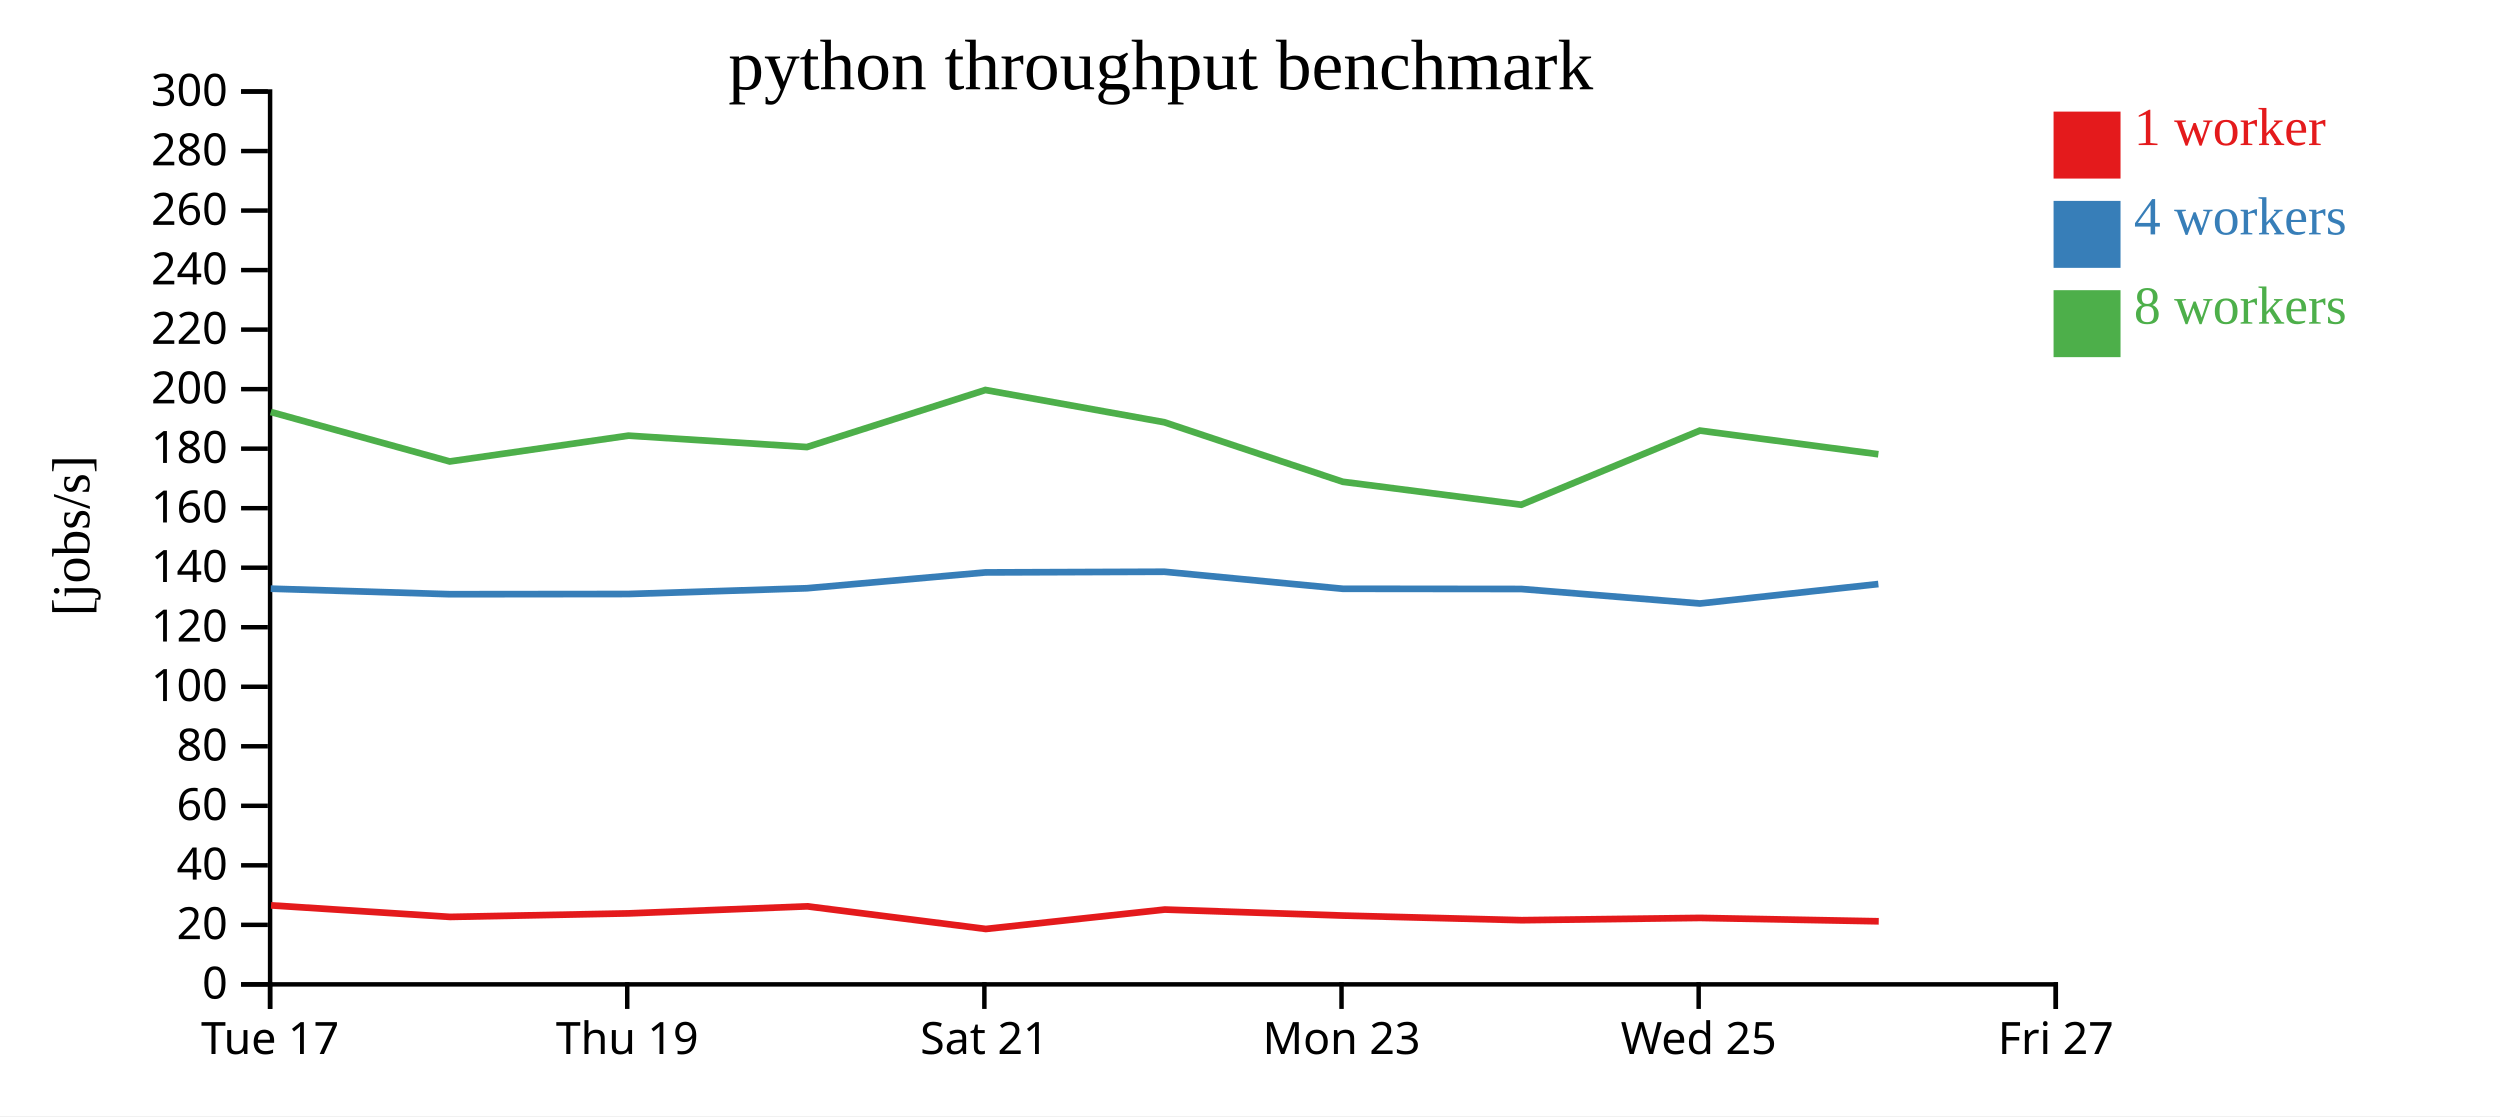
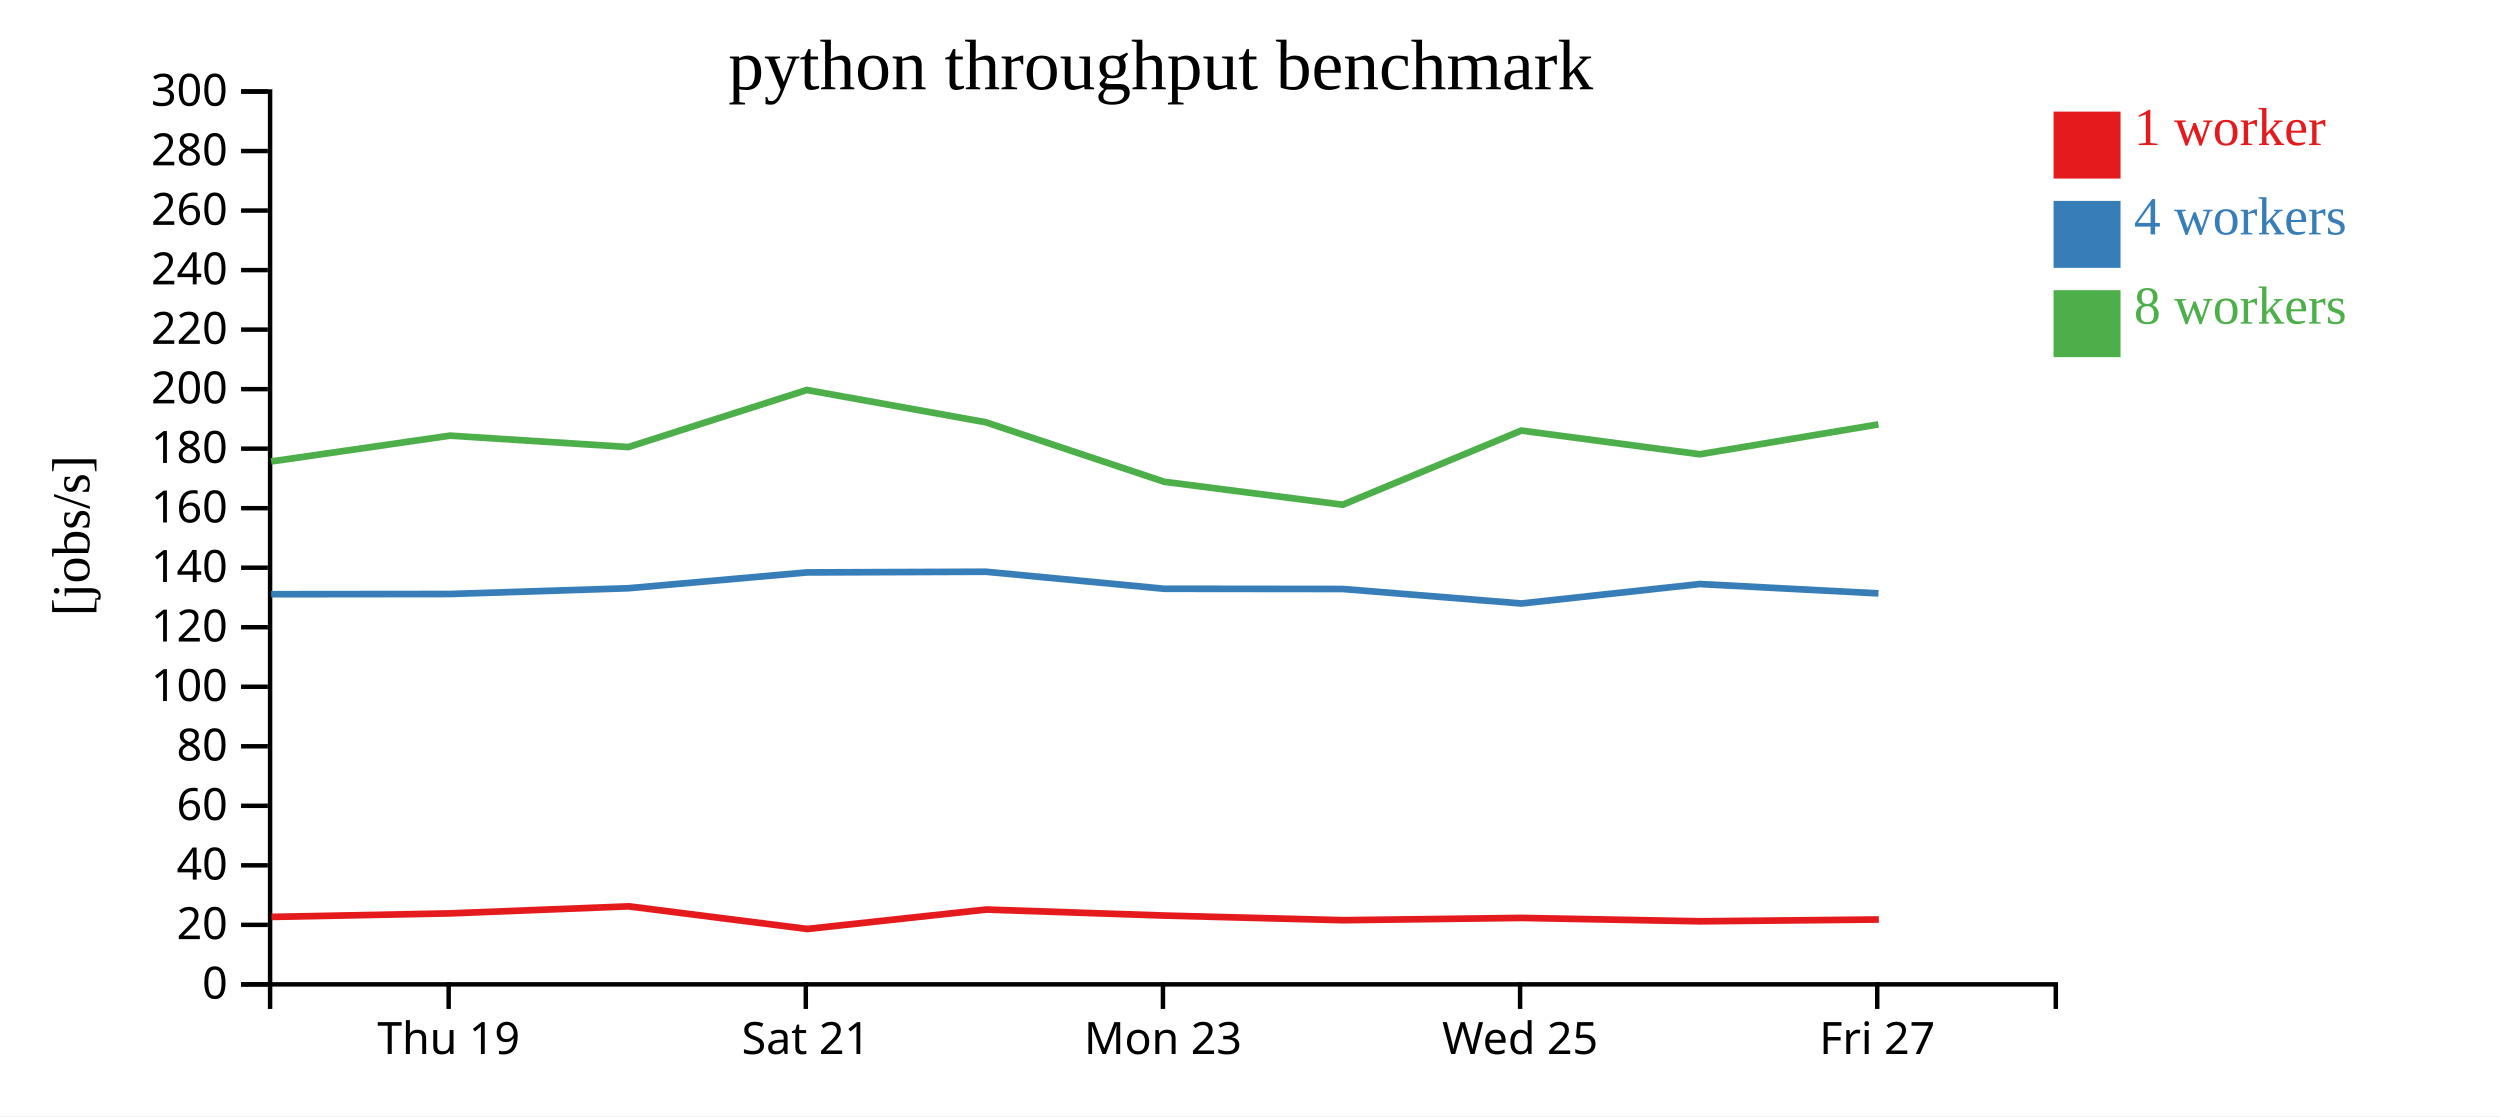
<svg xmlns="http://www.w3.org/2000/svg" width="560" height="250">
  <rect width="100%" height="100%" fill="white" />
  <g transform="translate(60,20)">
    <g transform="translate(0,200)" fill="none" font-size="10" font-family="sans-serif" text-anchor="middle">
      <path class="domain" stroke="currentColor" d="M0.5,6V0.5H400.5V6" />
-       <g class="tick" opacity="1" transform="translate(0.5,0)">
-         <line stroke="currentColor" y2="6" />
-         <text fill="currentColor" y="9" dy="0.71em">Tue 17</text>
-       </g>
-       <g class="tick" opacity="1" transform="translate(80.5,0)">
+       <g class="tick" opacity="1" transform="translate(40.5,0)">
        <line stroke="currentColor" y2="6" />
        <text fill="currentColor" y="9" dy="0.71em">Thu 19</text>
      </g>
-       <g class="tick" opacity="1" transform="translate(160.5,0)">
+       <g class="tick" opacity="1" transform="translate(120.5,0)">
        <line stroke="currentColor" y2="6" />
        <text fill="currentColor" y="9" dy="0.71em">Sat 21</text>
      </g>
-       <g class="tick" opacity="1" transform="translate(240.5,0)">
+       <g class="tick" opacity="1" transform="translate(200.5,0)">
        <line stroke="currentColor" y2="6" />
        <text fill="currentColor" y="9" dy="0.71em">Mon 23</text>
      </g>
-       <g class="tick" opacity="1" transform="translate(320.5,0)">
+       <g class="tick" opacity="1" transform="translate(280.5,0)">
        <line stroke="currentColor" y2="6" />
        <text fill="currentColor" y="9" dy="0.71em">Wed 25</text>
      </g>
-       <g class="tick" opacity="1" transform="translate(400.5,0)">
+       <g class="tick" opacity="1" transform="translate(360.5,0)">
        <line stroke="currentColor" y2="6" />
        <text fill="currentColor" y="9" dy="0.71em">Fri 27</text>
      </g>
    </g>
    <g fill="none" font-size="10" font-family="sans-serif" text-anchor="end">
      <path class="domain" stroke="currentColor" d="M-6,200.5H0.5V0.5H-6" />
      <g class="tick" opacity="1" transform="translate(0,200.5)">
        <line stroke="currentColor" x2="-6" />
        <text fill="currentColor" x="-9" dy="0.32em">0</text>
      </g>
      <g class="tick" opacity="1" transform="translate(0,187.1667)">
        <line stroke="currentColor" x2="-6" />
        <text fill="currentColor" x="-9" dy="0.32em">20</text>
      </g>
      <g class="tick" opacity="1" transform="translate(0,173.8333)">
        <line stroke="currentColor" x2="-6" />
        <text fill="currentColor" x="-9" dy="0.32em">40</text>
      </g>
      <g class="tick" opacity="1" transform="translate(0,160.5)">
        <line stroke="currentColor" x2="-6" />
        <text fill="currentColor" x="-9" dy="0.32em">60</text>
      </g>
      <g class="tick" opacity="1" transform="translate(0,147.1667)">
        <line stroke="currentColor" x2="-6" />
        <text fill="currentColor" x="-9" dy="0.32em">80</text>
      </g>
      <g class="tick" opacity="1" transform="translate(0,133.8333)">
        <line stroke="currentColor" x2="-6" />
        <text fill="currentColor" x="-9" dy="0.32em">100</text>
      </g>
      <g class="tick" opacity="1" transform="translate(0,120.5)">
        <line stroke="currentColor" x2="-6" />
        <text fill="currentColor" x="-9" dy="0.32em">120</text>
      </g>
      <g class="tick" opacity="1" transform="translate(0,107.1667)">
        <line stroke="currentColor" x2="-6" />
        <text fill="currentColor" x="-9" dy="0.32em">140</text>
      </g>
      <g class="tick" opacity="1" transform="translate(0,93.83333)">
        <line stroke="currentColor" x2="-6" />
        <text fill="currentColor" x="-9" dy="0.32em">160</text>
      </g>
      <g class="tick" opacity="1" transform="translate(0,80.5)">
        <line stroke="currentColor" x2="-6" />
        <text fill="currentColor" x="-9" dy="0.32em">180</text>
      </g>
      <g class="tick" opacity="1" transform="translate(0,67.16667)">
        <line stroke="currentColor" x2="-6" />
        <text fill="currentColor" x="-9" dy="0.32em">200</text>
      </g>
      <g class="tick" opacity="1" transform="translate(0,53.83333)">
        <line stroke="currentColor" x2="-6" />
        <text fill="currentColor" x="-9" dy="0.32em">220</text>
      </g>
      <g class="tick" opacity="1" transform="translate(0,40.5)">
        <line stroke="currentColor" x2="-6" />
        <text fill="currentColor" x="-9" dy="0.32em">240</text>
      </g>
      <g class="tick" opacity="1" transform="translate(0,27.16667)">
        <line stroke="currentColor" x2="-6" />
        <text fill="currentColor" x="-9" dy="0.32em">260</text>
      </g>
      <g class="tick" opacity="1" transform="translate(0,13.83333)">
        <line stroke="currentColor" x2="-6" />
        <text fill="currentColor" x="-9" dy="0.32em">280</text>
      </g>
      <g class="tick" opacity="1" transform="translate(0,0.5)">
        <line stroke="currentColor" x2="-6" />
        <text fill="currentColor" x="-9" dy="0.32em">300</text>
      </g>
    </g>
    <text text-anchor="middle" style="font-size: 12px" transform="rotate(-90)" y="-40" x="-100">[jobs/s]</text>
    <text text-anchor="middle" style="font-size: 16px" y="0" x="200">python throughput benchmark</text>
-     <path class="line" fill="none" stroke="#e41a1c" stroke-width="1.5" d="M0.716,182.803L40.826,185.388L80.835,184.599L120.831,183.02L160.824,188.088L200.918,183.74L240.88,185.089L280.84,186.125L320.854,185.614L360.838,186.371" />
-     <path class="line" fill="none" stroke="#377eb8" stroke-width="1.5" d="M0.643,111.863L40.743,113.104L80.763,113.059L120.742,111.77L160.732,108.223L200.823,108.071L240.803,111.887L280.763,111.933L320.779,115.182L360.752,110.826" />
-     <path class="line" fill="none" stroke="#4daf4a" stroke-width="1.5" d="M0.654,72.286L40.737,83.368L80.771,77.586L120.748,80.139L160.727,67.356L200.826,74.592L240.771,87.918L280.767,93.06L320.767,76.452L360.754,81.755" />
+     <path class="line" fill="none" stroke="#e41a1c" stroke-width="1.5" d="M0.826,185.388L40.835,184.599L80.831,183.02L120.824,188.088L160.918,183.74L200.88,185.089L240.84,186.125L280.854,185.614L320.838,186.371L360.861,185.97" />
+     <path class="line" fill="none" stroke="#377eb8" stroke-width="1.5" d="M0.743,113.104L40.763,113.059L80.742,111.77L120.732,108.223L160.823,108.071L200.803,111.887L240.763,111.933L280.779,115.182L320.752,110.826L360.773,112.922" />
+     <path class="line" fill="none" stroke="#4daf4a" stroke-width="1.5" d="M0.737,83.368L40.771,77.586L80.748,80.139L120.727,67.356L160.826,74.592L200.771,87.918L240.767,93.06L280.767,76.452L320.754,81.755L360.767,75.062" />
    <rect class="dot" x="400" y="5" width="15" height="15" style="fill: #e41a1c;" />
    <rect class="dot" x="400" y="25" width="15" height="15" style="fill: #377eb8;" />
    <rect class="dot" x="400" y="45" width="15" height="15" style="fill: #4daf4a;" />
    <text class="label" x="418" y="12.5" style="fill: #e41a1c; alignment-baseline: middle;" text-anchor="left">1 worker</text>
    <text class="label" x="418" y="32.5" style="fill: #377eb8; alignment-baseline: middle;" text-anchor="left">4 workers</text>
    <text class="label" x="418" y="52.5" style="fill: #4daf4a; alignment-baseline: middle;" text-anchor="left">8 workers</text>
  </g>
</svg>
